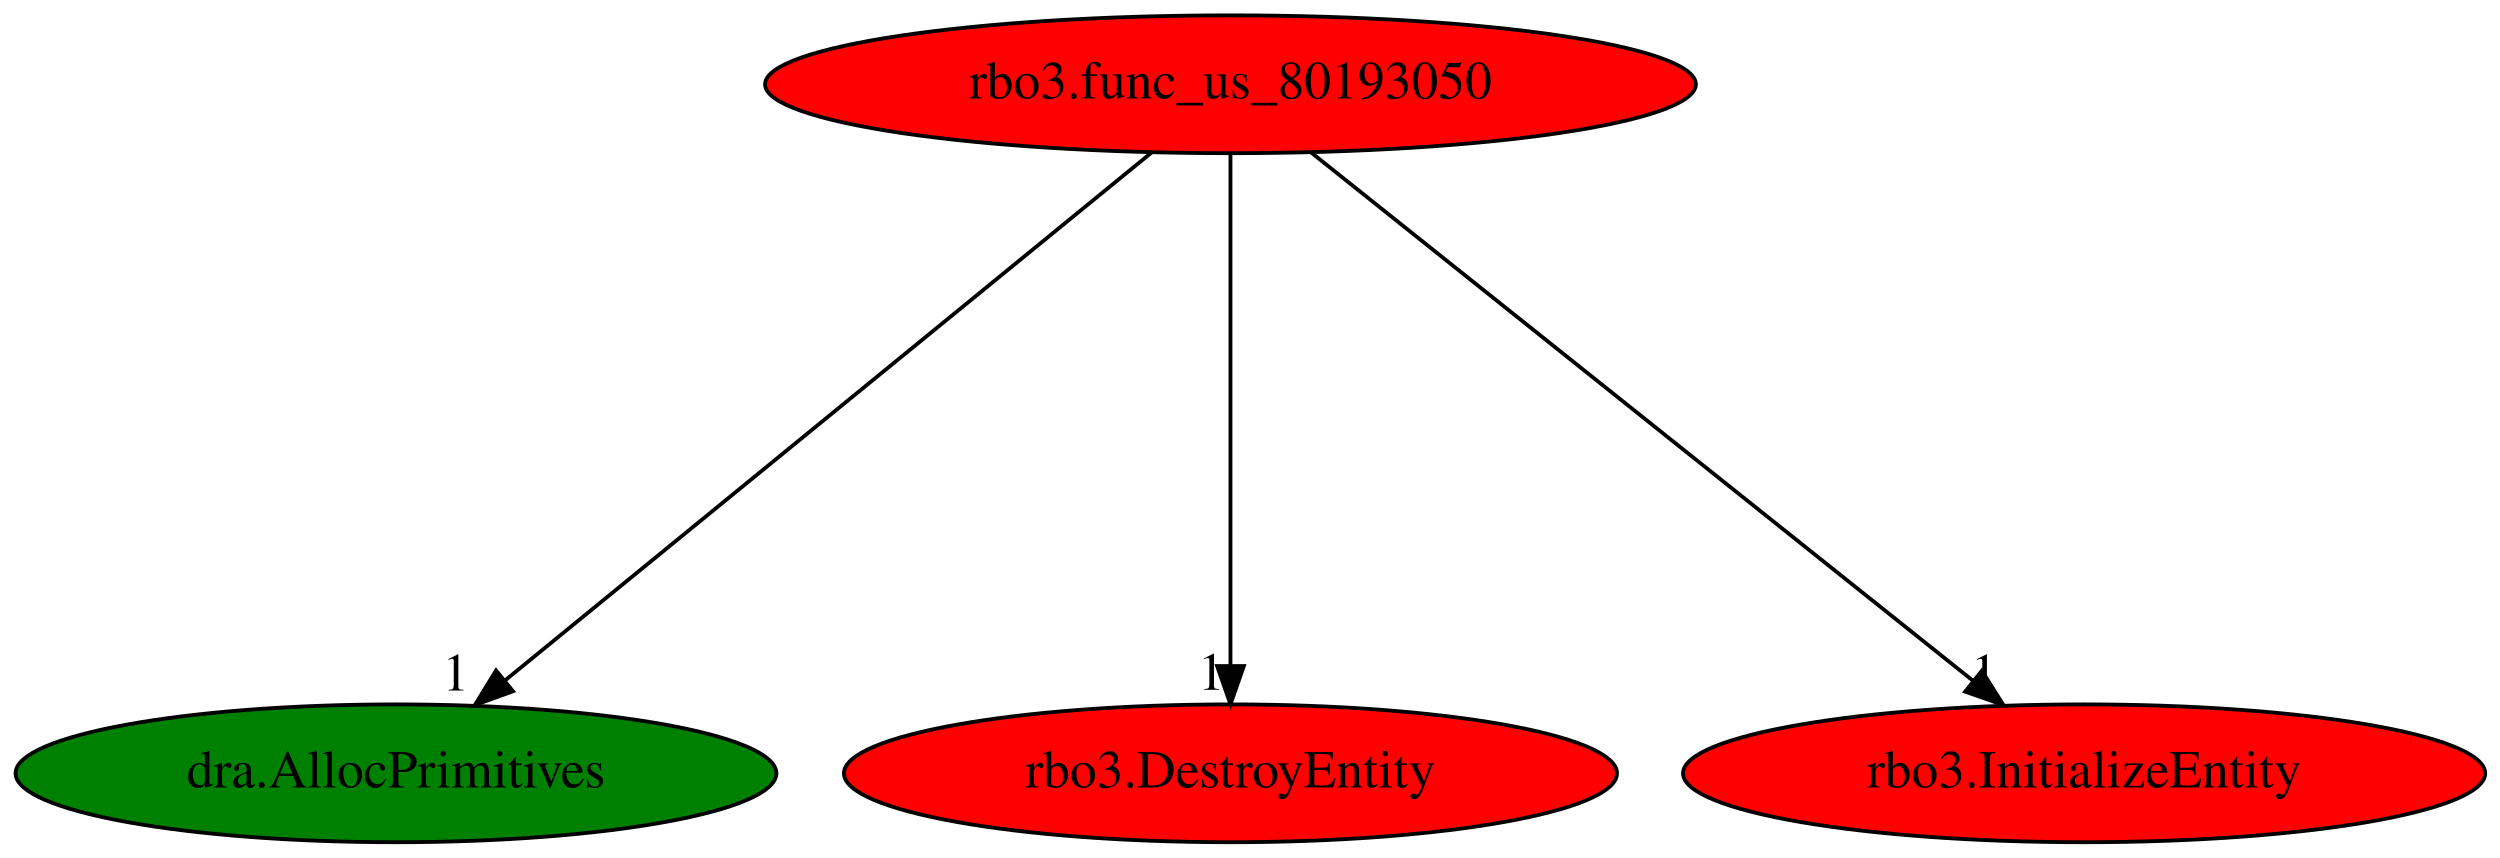
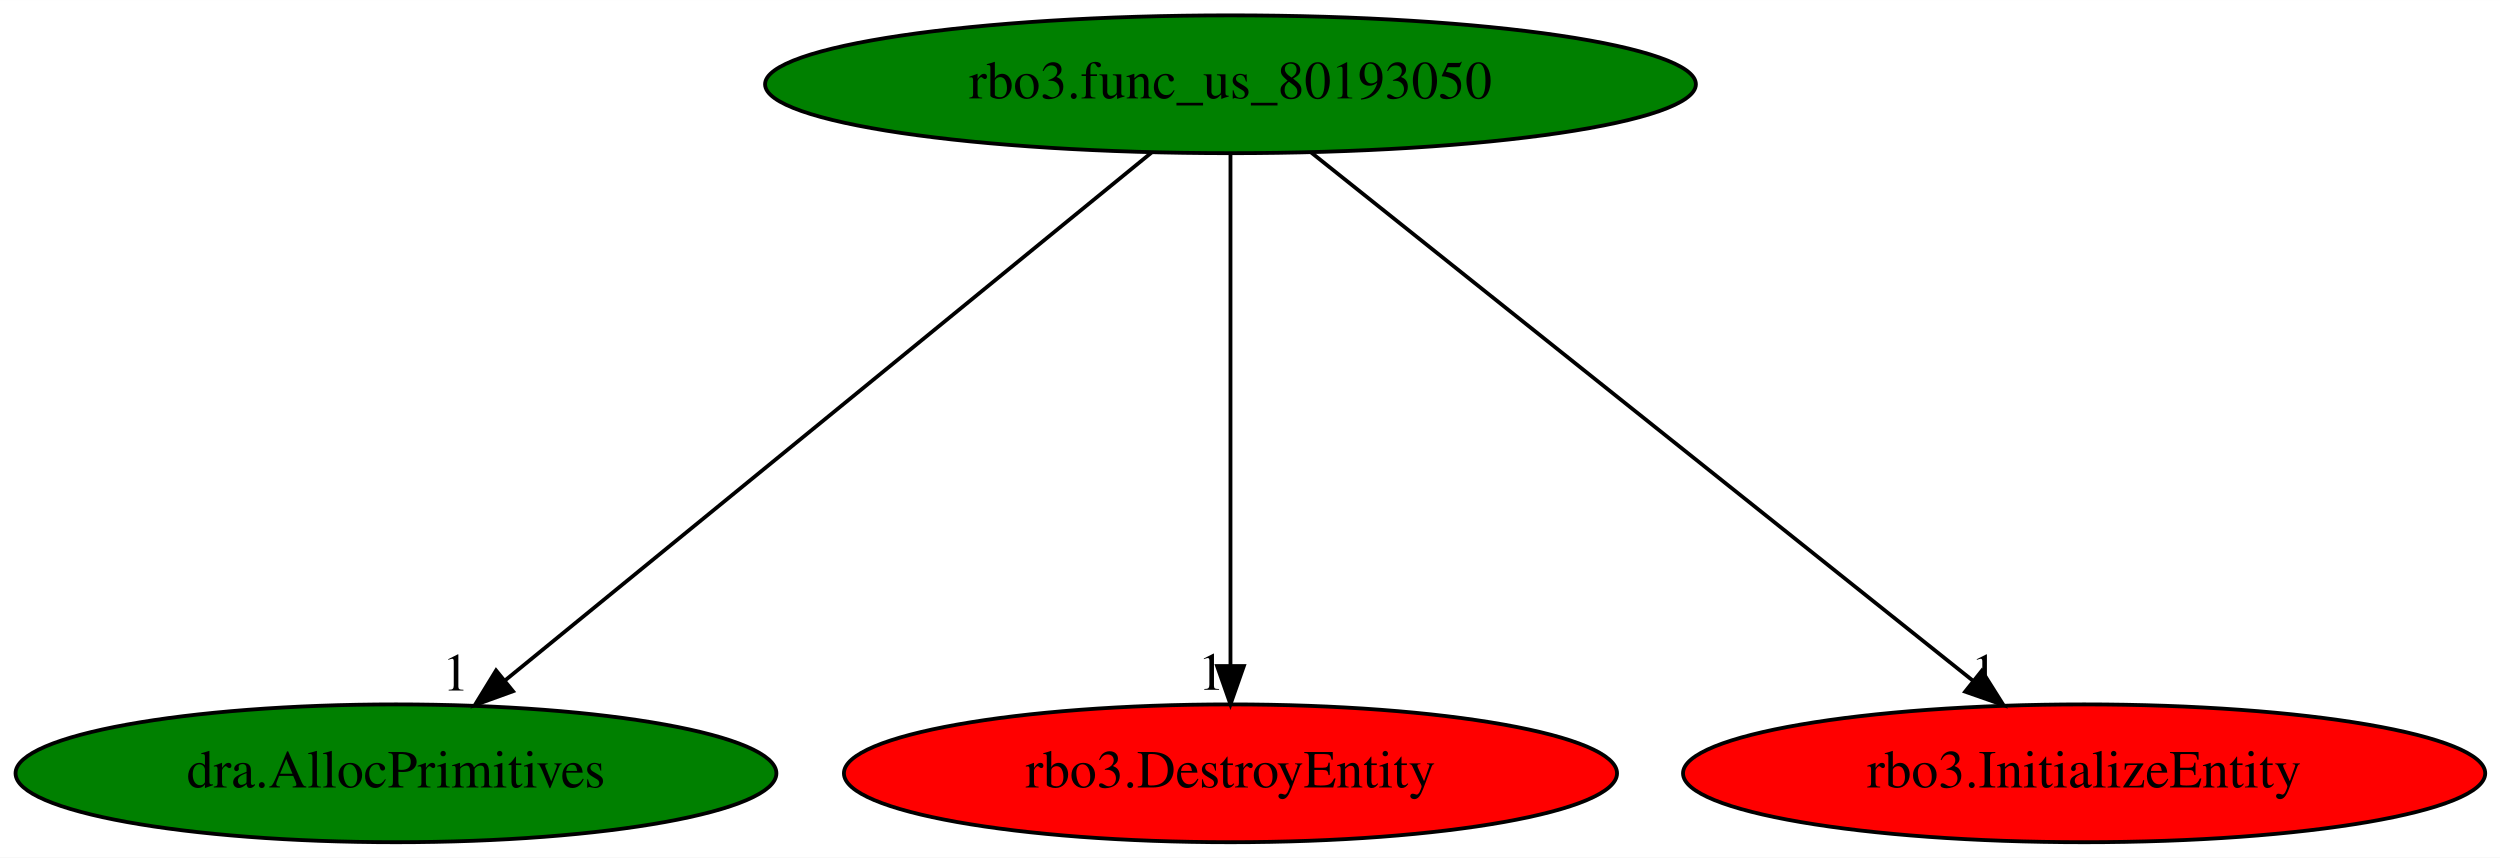
<svg xmlns="http://www.w3.org/2000/svg" xmlns:xlink="http://www.w3.org/1999/xlink" width="653pt" height="224pt" viewBox="0.00 0.00 653.08 224.00">
  <g id="graph0" class="graph" transform="scale(1 1) rotate(0) translate(4 220)">
    <polygon fill="white" stroke="transparent" points="-4,4 -4,-220 649.08,-220 649.08,4 -4,4" />
    <g id="node1" class="node">
-       <ellipse fill="red" stroke="black" cx="317.44" cy="-198" rx="121.58" ry="18" />
+       <ellipse fill="green" stroke="black" cx="317.44" cy="-198" rx="121.58" ry="18" />
      <text text-anchor="middle" x="317.44" y="-194.3" font-family="Times,serif" font-size="14.00">rbo3.func_us_80193050</text>
    </g>
    <g id="node2" class="node">
      <g id="a_node2">
        <a xlink:href="dra.AllocPrimitives.svg" xlink:title="dra.AllocPrimitives">
          <ellipse fill="green" stroke="black" cx="99.44" cy="-18" rx="99.38" ry="18" />
          <text text-anchor="middle" x="99.44" y="-14.3" font-family="Times,serif" font-size="14.00">dra.AllocPrimitives</text>
        </a>
      </g>
    </g>
    <g id="edge1" class="edge">
      <path fill="none" stroke="black" d="M296.93,-180.25C257.82,-148.32 172.49,-78.65 127.89,-42.23" />
      <polygon fill="black" stroke="black" points="130.01,-39.44 120.05,-35.83 125.59,-44.87 130.01,-39.44" />
      <text text-anchor="middle" x="115.05" y="-39.63" font-family="Times,serif" font-size="14.00">1</text>
    </g>
    <g id="node3" class="node">
      <g id="a_node3">
        <a xlink:href="rbo3.DestroyEntity.svg" xlink:title="rbo3.DestroyEntity">
          <ellipse fill="red" stroke="black" cx="317.44" cy="-18" rx="100.98" ry="18" />
          <text text-anchor="middle" x="317.44" y="-14.3" font-family="Times,serif" font-size="14.00">rbo3.DestroyEntity</text>
        </a>
      </g>
    </g>
    <g id="edge2" class="edge">
      <path fill="none" stroke="black" d="M317.44,-179.93C317.44,-148.97 317.44,-83.3 317.44,-46.13" />
      <polygon fill="black" stroke="black" points="320.94,-46.02 317.44,-36.02 313.94,-46.02 320.94,-46.02" />
      <text text-anchor="middle" x="312.44" y="-39.82" font-family="Times,serif" font-size="14.00">1</text>
    </g>
    <g id="node4" class="node">
      <g id="a_node4">
        <a xlink:href="rbo3.InitializeEntity.svg" xlink:title="rbo3.InitializeEntity">
          <ellipse fill="red" stroke="black" cx="540.44" cy="-18" rx="104.78" ry="18" />
          <text text-anchor="middle" x="540.44" y="-14.3" font-family="Times,serif" font-size="14.00">rbo3.InitializeEntity</text>
        </a>
      </g>
    </g>
    <g id="edge3" class="edge">
      <path fill="none" stroke="black" d="M338.42,-180.25C378.43,-148.32 465.72,-78.65 511.34,-42.23" />
      <polygon fill="black" stroke="black" points="513.72,-44.8 519.36,-35.83 509.36,-39.33 513.72,-44.8" />
      <text text-anchor="middle" x="514.36" y="-39.63" font-family="Times,serif" font-size="14.00">1</text>
    </g>
  </g>
</svg>
